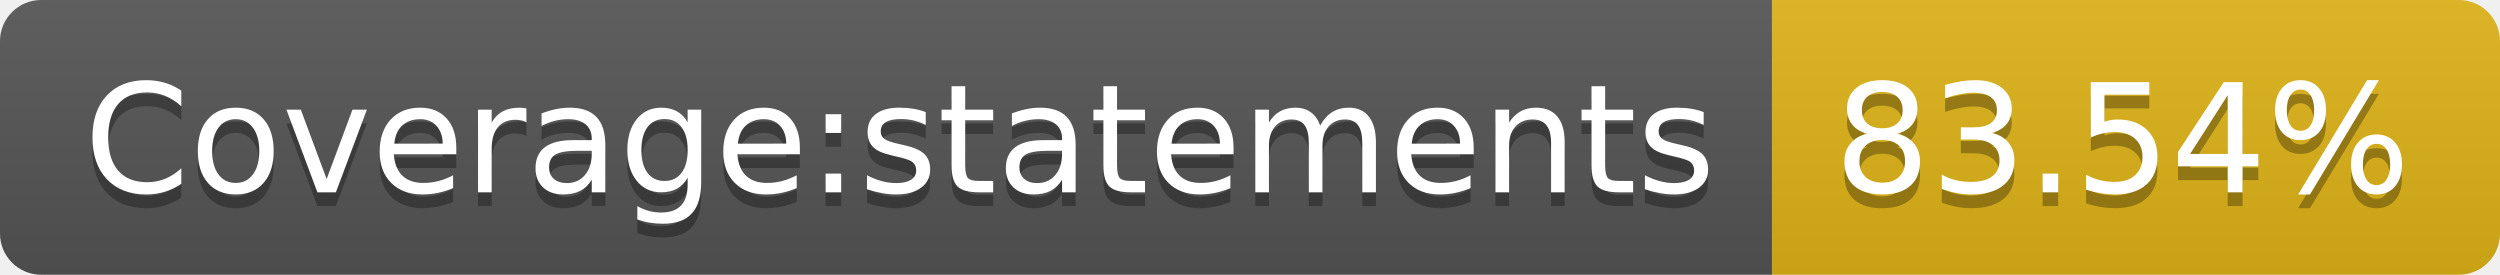
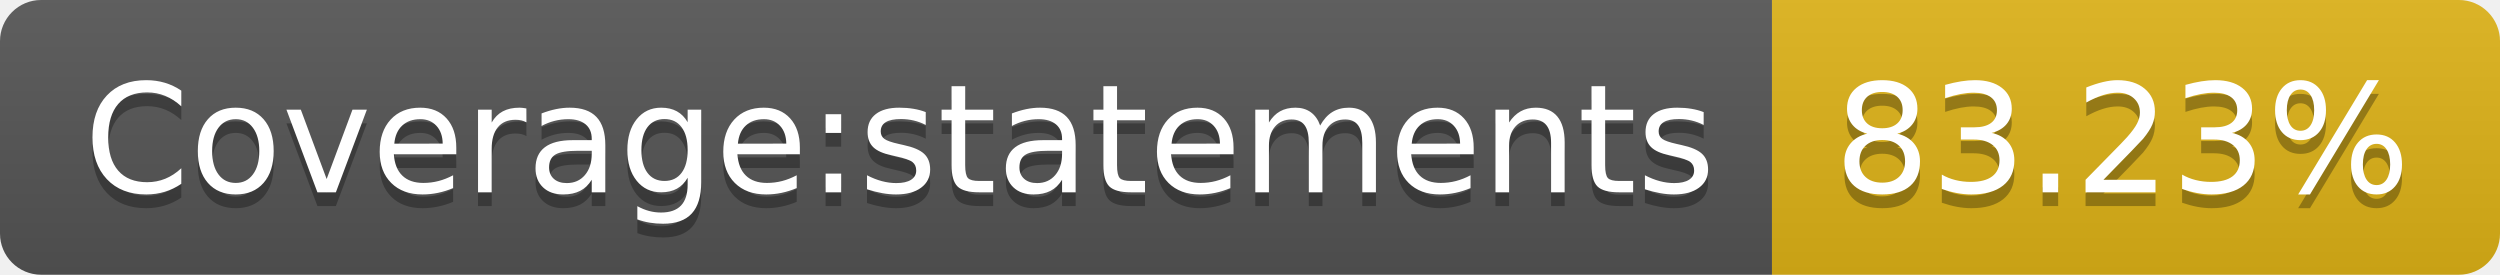
<svg xmlns="http://www.w3.org/2000/svg" width="182" height="20">
  <linearGradient id="b" x2="0" y2="100%">
    <stop offset="0" stop-color="#bbb" stop-opacity=".1" />
    <stop offset="1" stop-opacity=".1" />
  </linearGradient>
  <clipPath id="a">
    <rect width="182" height="20" rx="3" fill="#fff" />
  </clipPath>
  <g clip-path="url(#a)">
    <path fill="#555" d="M0 0h129v20H0z" />
    <path fill="#dfb317" d="M129 0h53v20H129z" />
    <path fill="url(#b)" d="M0 0h182v20H0z" />
  </g>
  <g fill="#fff" text-anchor="middle" font-family="DejaVu Sans,Verdana,Geneva,sans-serif" font-size="110">
    <text x="655" y="150" fill="#010101" fill-opacity=".3" transform="scale(.1)" textLength="1190">Coverage:statements</text>
    <text x="655" y="140" transform="scale(.1)" textLength="1190">Coverage:statements</text>
-     <text x="1545" y="150" fill="#010101" fill-opacity=".3" transform="scale(.1)" textLength="430">83.54%</text>
-     <text x="1545" y="140" transform="scale(.1)" textLength="430">83.54%</text>
+     <text x="1545" y="150" fill="#010101" fill-opacity=".3" transform="scale(.1)" textLength="430">83.23%</text>
+     <text x="1545" y="140" transform="scale(.1)" textLength="430">83.23%</text>
  </g>
</svg>
